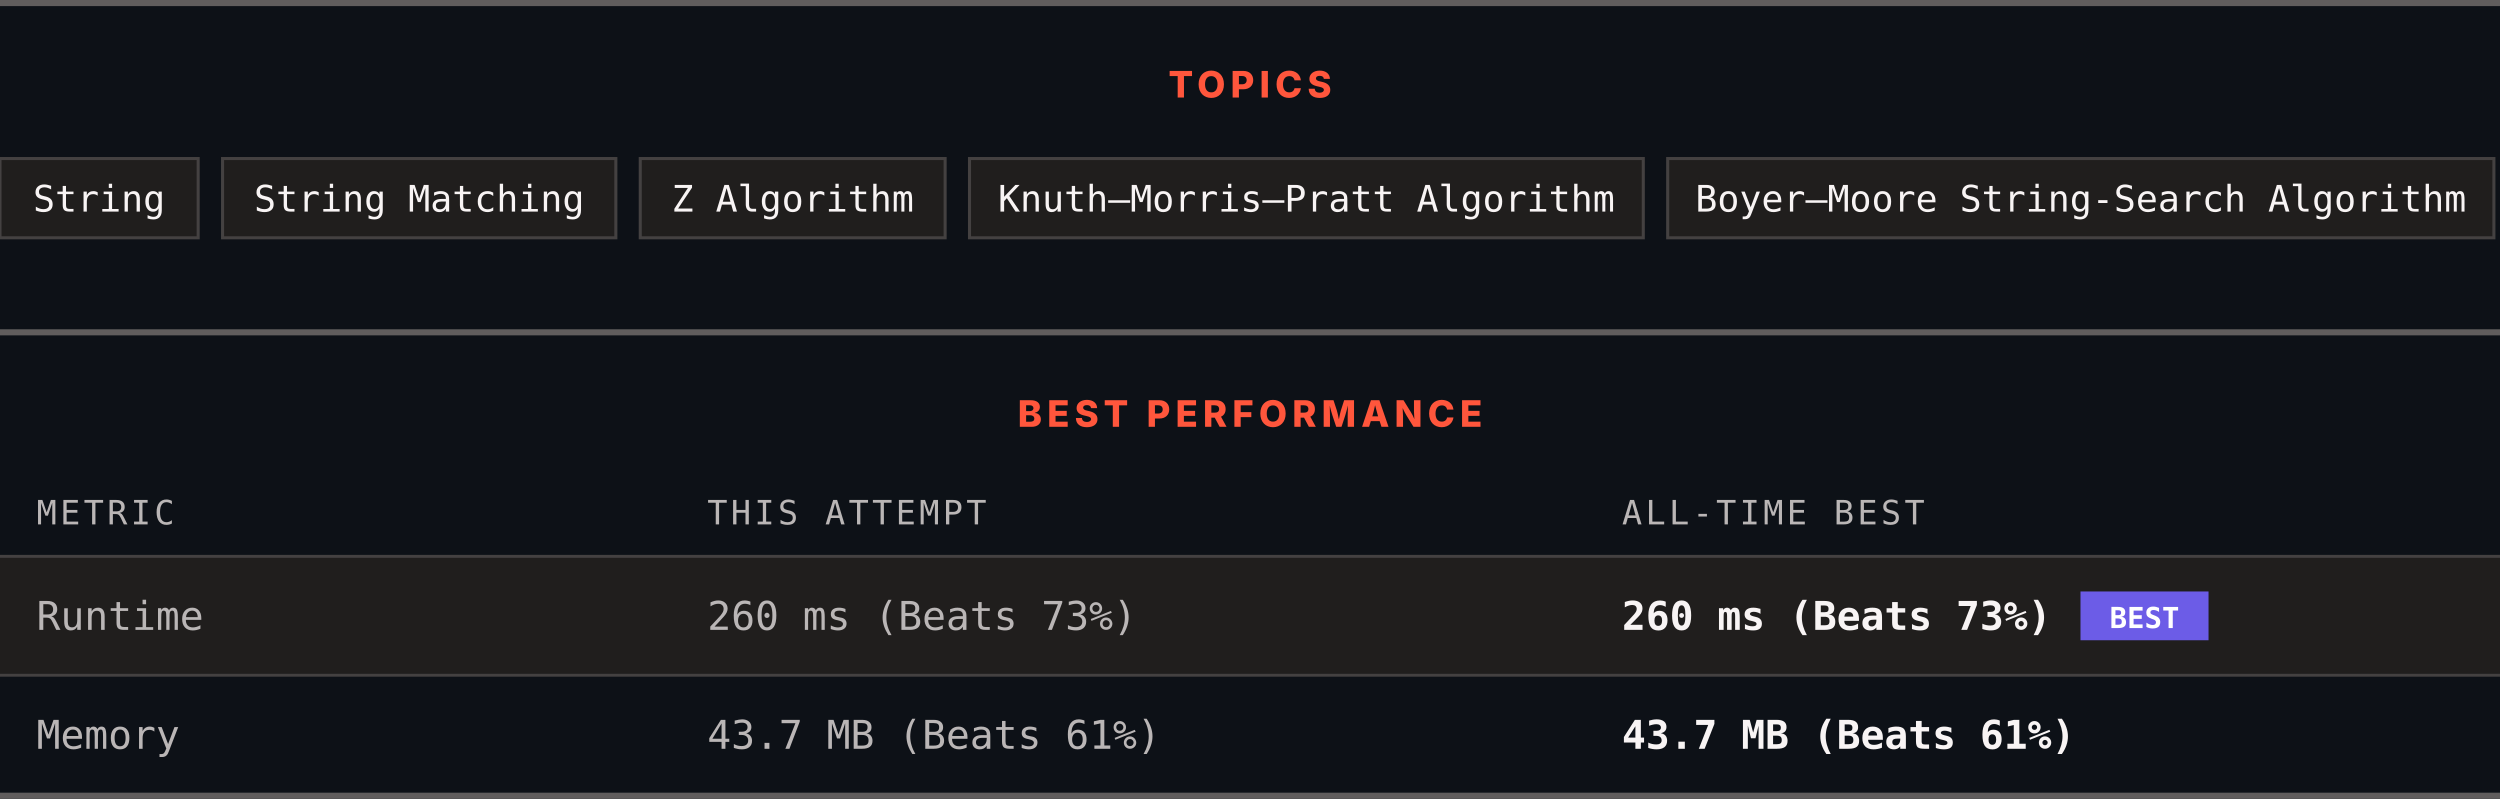
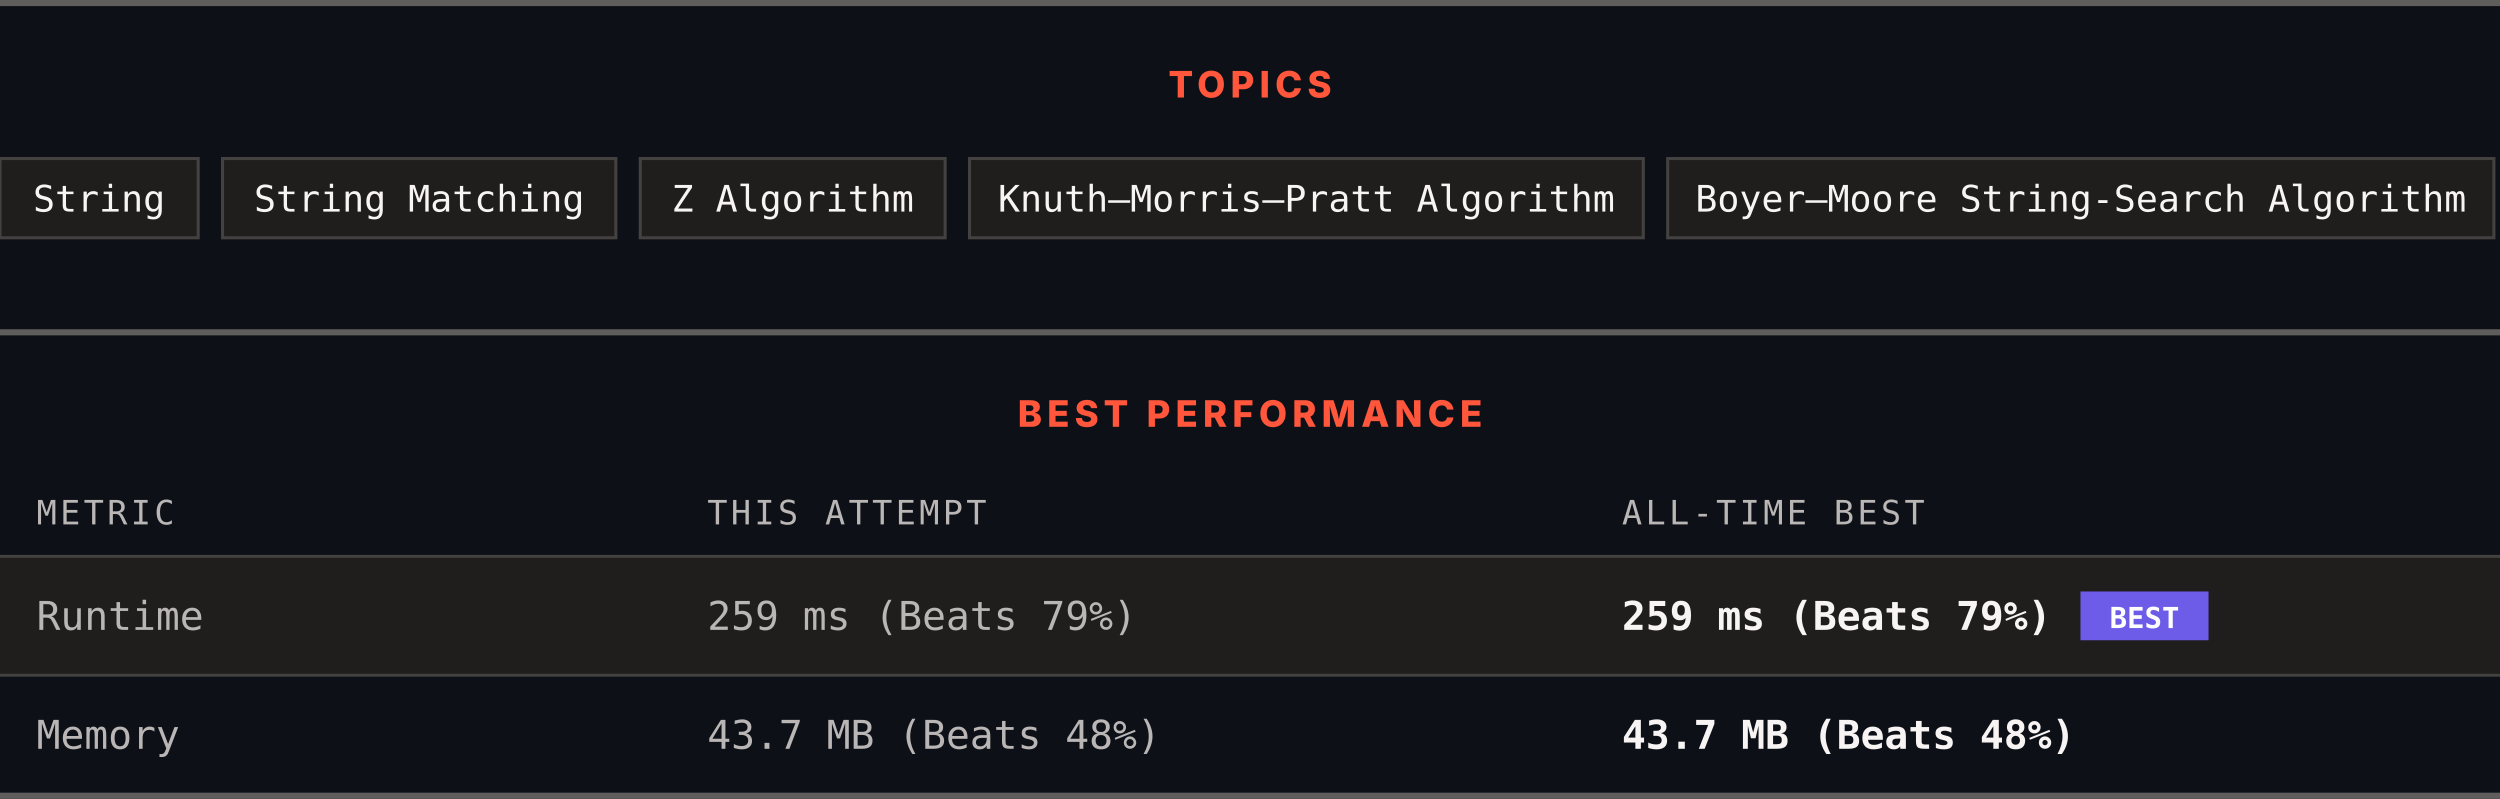
<svg xmlns="http://www.w3.org/2000/svg" width="820" height="262" viewBox="0 0 820 262" role="img" aria-label="Topics and best performance">
  <rect width="820" height="262" fill="#0d1117" />
  <rect x="0" y="0" width="820" height="2" fill="#605d5d" />
  <text x="410" y="32" text-anchor="middle" font-family="Archivo, system-ui, -apple-system, Segoe UI, sans-serif" font-size="12" font-weight="800" letter-spacing="1.68" fill="#ff563c">TOPICS</text>
  <rect x="0" y="52" width="65" height="26" fill="#201e1d" stroke="#444141" />
  <text x="32.5" y="69.4" text-anchor="middle" font-family="ui-monospace, SFMono-Regular, Menlo, Consolas, monospace" font-size="12" fill="#f8f4f4">String</text>
  <rect x="73" y="52" width="129" height="26" fill="#201e1d" stroke="#444141" />
  <text x="137.5" y="69.4" text-anchor="middle" font-family="ui-monospace, SFMono-Regular, Menlo, Consolas, monospace" font-size="12" fill="#f8f4f4">String Matching</text>
  <rect x="210" y="52" width="100" height="26" fill="#201e1d" stroke="#444141" />
  <text x="260" y="69.4" text-anchor="middle" font-family="ui-monospace, SFMono-Regular, Menlo, Consolas, monospace" font-size="12" fill="#f8f4f4">Z Algorithm</text>
  <rect x="318" y="52" width="221" height="26" fill="#201e1d" stroke="#444141" />
  <text x="428.5" y="69.4" text-anchor="middle" font-family="ui-monospace, SFMono-Regular, Menlo, Consolas, monospace" font-size="12" fill="#f8f4f4">Knuth–Morris–Pratt Algorithm</text>
  <rect x="547" y="52" width="271" height="26" fill="#201e1d" stroke="#444141" />
  <text x="682.5" y="69.4" text-anchor="middle" font-family="ui-monospace, SFMono-Regular, Menlo, Consolas, monospace" font-size="12" fill="#f8f4f4">Boyer–Moore String-Search Algorithm</text>
  <rect x="0" y="108" width="820" height="2" fill="#605d5d" />
  <text x="410" y="140" text-anchor="middle" font-family="Archivo, system-ui, -apple-system, Segoe UI, sans-serif" font-size="12" font-weight="800" letter-spacing="1.68" fill="#ff563c">BEST PERFORMANCE</text>
  <text x="12" y="172" font-family="ui-monospace, SFMono-Regular, Menlo, Consolas, monospace" font-size="11" letter-spacing="1.1" fill="#bab6b6">METRIC</text>
  <text x="232" y="172" font-family="ui-monospace, SFMono-Regular, Menlo, Consolas, monospace" font-size="11" letter-spacing="1.1" fill="#bab6b6">THIS ATTEMPT</text>
  <text x="532" y="172" font-family="ui-monospace, SFMono-Regular, Menlo, Consolas, monospace" font-size="11" letter-spacing="1.1" fill="#bab6b6">ALL-TIME BEST</text>
  <rect x="0" y="182" width="820" height="1" fill="#444141" />
  <rect x="0" y="183" width="820" height="38" fill="#201e1d" />
  <text x="12" y="206.6" font-family="ui-monospace, SFMono-Regular, Menlo, Consolas, monospace" font-size="13" fill="#bab6b6">Runtime</text>
-   <text x="232" y="206.6" font-family="ui-monospace, SFMono-Regular, Menlo, Consolas, monospace" font-size="13" fill="#bab6b6">260 ms (Beats 73%)</text>
-   <text x="532" y="206.6" font-family="ui-monospace, SFMono-Regular, Menlo, Consolas, monospace" font-size="13" font-weight="700" fill="#f8f4f4">260 ms (Beats 73%)</text>
+   <text x="232" y="206.6" font-family="ui-monospace, SFMono-Regular, Menlo, Consolas, monospace" font-size="13" fill="#bab6b6">259 ms (Beats 79%)</text>
+   <text x="532" y="206.6" font-family="ui-monospace, SFMono-Regular, Menlo, Consolas, monospace" font-size="13" font-weight="700" fill="#f8f4f4">259 ms (Beats 79%)</text>
  <rect x="682.4" y="194" width="42" height="16" fill="#6c5ce7" />
  <text x="703.4" y="206" text-anchor="middle" font-family="ui-monospace, SFMono-Regular, Menlo, Consolas, monospace" font-size="9.5" font-weight="700" fill="#ffffff">BEST</text>
  <rect x="0" y="221" width="820" height="1" fill="#444141" />
  <rect x="0" y="222" width="820" height="38" fill="#0d1117" />
  <text x="12" y="245.6" font-family="ui-monospace, SFMono-Regular, Menlo, Consolas, monospace" font-size="13" fill="#bab6b6">Memory</text>
-   <text x="232" y="245.6" font-family="ui-monospace, SFMono-Regular, Menlo, Consolas, monospace" font-size="13" fill="#bab6b6">43.7 MB (Beats 61%)</text>
-   <text x="532" y="245.6" font-family="ui-monospace, SFMono-Regular, Menlo, Consolas, monospace" font-size="13" font-weight="700" fill="#f8f4f4">43.7 MB (Beats 61%)</text>
+   <text x="232" y="245.6" font-family="ui-monospace, SFMono-Regular, Menlo, Consolas, monospace" font-size="13" fill="#bab6b6">43.7 MB (Beats 48%)</text>
+   <text x="532" y="245.6" font-family="ui-monospace, SFMono-Regular, Menlo, Consolas, monospace" font-size="13" font-weight="700" fill="#f8f4f4">43.7 MB (Beats 48%)</text>
  <rect x="0" y="260" width="820" height="2" fill="#605d5d" />
</svg>
